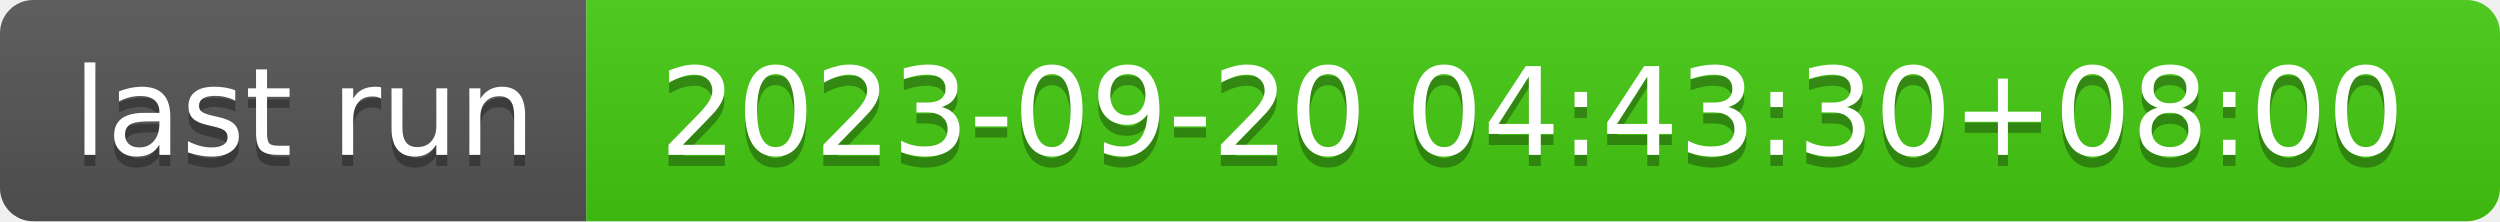
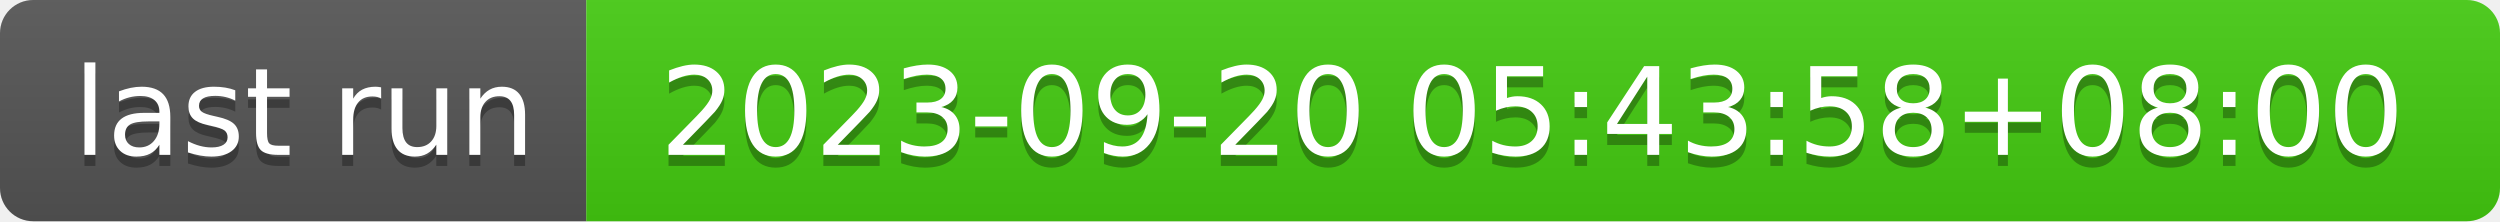
- <svg xmlns="http://www.w3.org/2000/svg" width="226" height="20" role="img" aria-label="last run: 2023-09-20 04:43:30+08:00">
+ <svg xmlns="http://www.w3.org/2000/svg" width="226" height="20" role="img" aria-label="last run: 2023-09-20 05:43:58+08:00">
  <linearGradient id="s" x2="0" y2="100%">
    <stop offset="0" stop-color="#bbb" stop-opacity=".1" />
    <stop offset="1" stop-opacity=".1" />
  </linearGradient>
  <clipPath id="r">
    <rect width="226" height="20" rx="3" fill="#fff" />
  </clipPath>
  <g clip-path="url(#r)">
    <rect width="53" height="20" fill="#555" />
    <rect x="53" width="173" height="20" fill="#4c1" />
    <rect width="226" height="20" fill="url(#s)" />
  </g>
  <g fill="#fff" text-anchor="middle" font-family="Verdana,Geneva,DejaVu Sans,sans-serif" text-rendering="geometricPrecision" font-size="110">
    <text aria-hidden="true" x="275" y="150" fill="#010101" fill-opacity=".3" transform="scale(.1)" textLength="430">last run</text>
    <text x="275" y="140" transform="scale(.1)" fill="#fff" textLength="430">last run</text>
-     <text aria-hidden="true" x="1385" y="150" fill="#010101" fill-opacity=".3" transform="scale(.1)" textLength="1630">2023-09-20 04:43:30+08:00</text>
-     <text x="1385" y="140" transform="scale(.1)" fill="#fff" textLength="1630">2023-09-20 04:43:30+08:00</text>
+     <text aria-hidden="true" x="1385" y="150" fill="#010101" fill-opacity=".3" transform="scale(.1)" textLength="1630">2023-09-20 05:43:58+08:00</text>
+     <text x="1385" y="140" transform="scale(.1)" fill="#fff" textLength="1630">2023-09-20 05:43:58+08:00</text>
  </g>
</svg>
